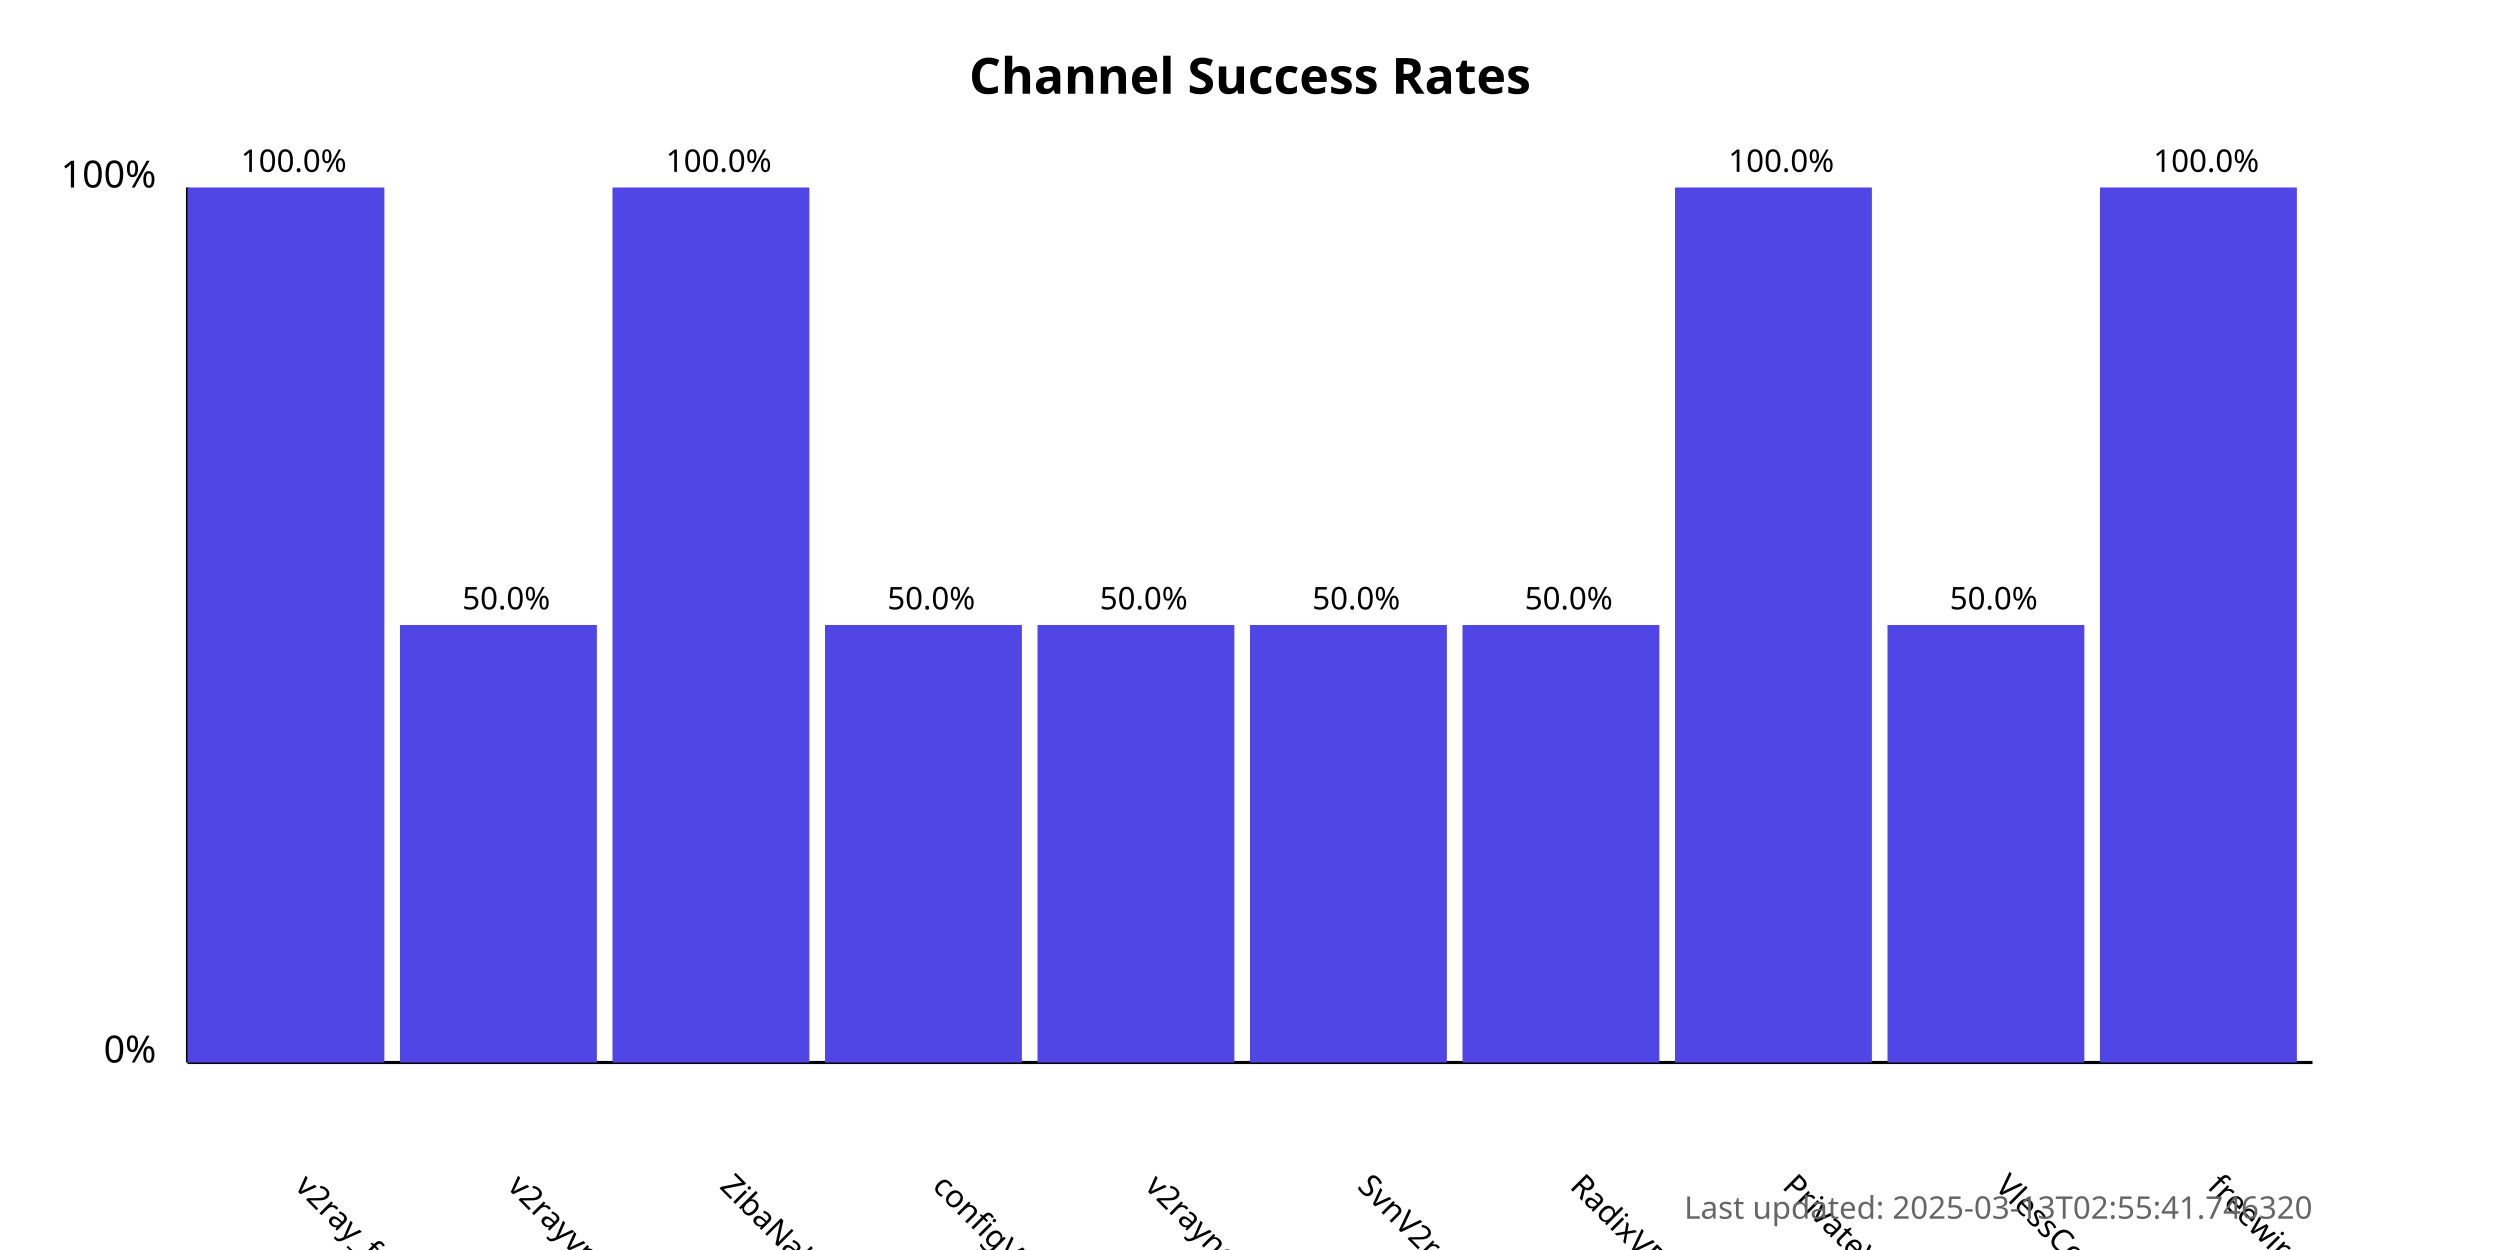
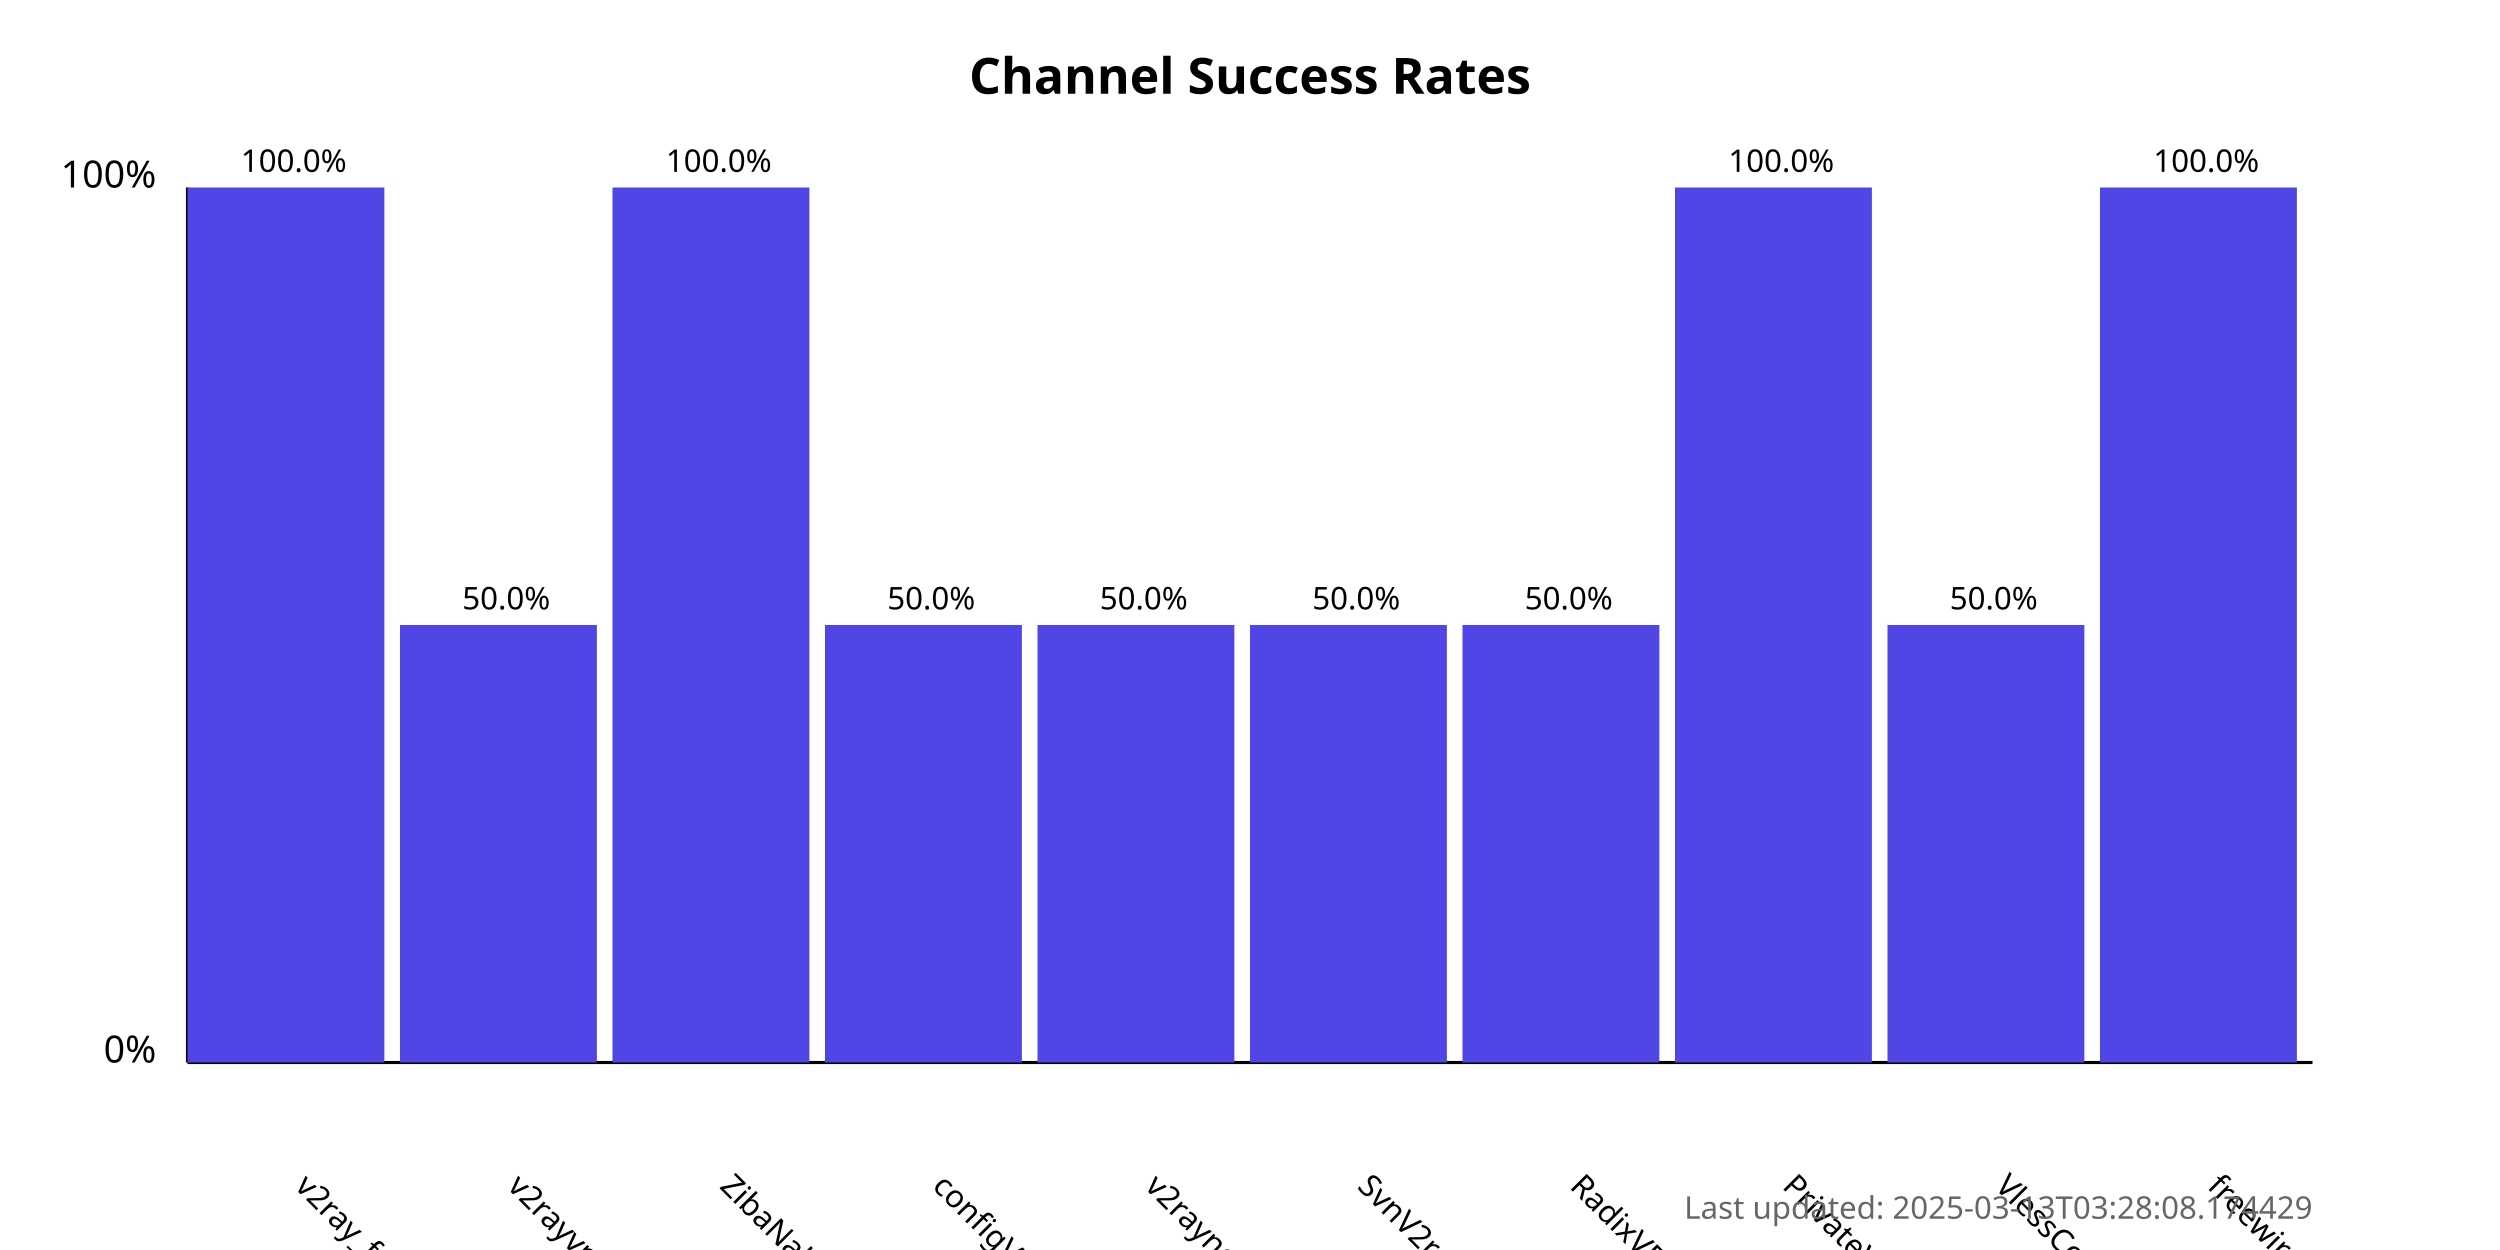
<svg xmlns="http://www.w3.org/2000/svg" width="800" height="400">
  <style>
            .chart-title { font: bold 16px sans-serif; }
            .axis-label { font: 12px sans-serif; }
            .tick-label { font: 10px sans-serif; }
            .bar { fill: #4f46e5; }
            .bar:hover { fill: #6366f1; }
            .timestamp { font: 10px sans-serif; fill: #666; }
        </style>
  <text x="400.0" y="30" text-anchor="middle" class="chart-title">
            Channel Success Rates
        </text>
  <line x1="60" y1="340" x2="60" y2="60" stroke="black" stroke-width="1" />
  <line x1="60" y1="340" x2="740" y2="340" stroke="black" stroke-width="1" />
  <text x="50" y="340" text-anchor="end" class="axis-label">0%</text>
  <text x="50" y="60" text-anchor="end" class="axis-label">100%</text>
  <g>
    <rect x="60" y="60.0" width="63.0" height="280.0" class="bar" />
    <text x="94.0" y="380" transform="rotate(45, 94.0, 380)" text-anchor="start" class="tick-label">
                v2ray_free_conf
            </text>
    <text x="94.0" y="55.0" text-anchor="middle" class="tick-label">
                100.0%
            </text>
  </g>
  <g>
    <rect x="128.0" y="200.0" width="63.0" height="140.0" class="bar" />
    <text x="162.0" y="380" transform="rotate(45, 162.0, 380)" text-anchor="start" class="tick-label">
                v2rayvpno
            </text>
    <text x="162.0" y="195.0" text-anchor="middle" class="tick-label">
                50.0%
            </text>
  </g>
  <g>
    <rect x="196.0" y="60.0" width="63.0" height="280.0" class="bar" />
    <text x="230.0" y="380" transform="rotate(45, 230.0, 380)" text-anchor="start" class="tick-label">
                ZibaNabz
            </text>
    <text x="230.0" y="55.0" text-anchor="middle" class="tick-label">
                100.0%
            </text>
  </g>
  <g>
    <rect x="264.0" y="200.0" width="63.0" height="140.0" class="bar" />
    <text x="298.0" y="380" transform="rotate(45, 298.0, 380)" text-anchor="start" class="tick-label">
                configV2rayForFree
            </text>
    <text x="298.0" y="195.0" text-anchor="middle" class="tick-label">
                50.0%
            </text>
  </g>
  <g>
    <rect x="332.0" y="200.0" width="63.0" height="140.0" class="bar" />
    <text x="366.0" y="380" transform="rotate(45, 366.0, 380)" text-anchor="start" class="tick-label">
                v2rayngvpn
            </text>
    <text x="366.0" y="195.0" text-anchor="middle" class="tick-label">
                50.0%
            </text>
  </g>
  <g>
    <rect x="400.0" y="200.0" width="63.0" height="140.0" class="bar" />
    <text x="434.0" y="380" transform="rotate(45, 434.0, 380)" text-anchor="start" class="tick-label">
                SvnV2ray
            </text>
    <text x="434.0" y="195.0" text-anchor="middle" class="tick-label">
                50.0%
            </text>
  </g>
  <g>
    <rect x="468.0" y="200.0" width="63.0" height="140.0" class="bar" />
    <text x="502.0" y="380" transform="rotate(45, 502.0, 380)" text-anchor="start" class="tick-label">
                RadixVPN
            </text>
    <text x="502.0" y="195.0" text-anchor="middle" class="tick-label">
                50.0%
            </text>
  </g>
  <g>
    <rect x="536.0" y="60.0" width="63.0" height="280.0" class="bar" />
    <text x="570.0" y="380" transform="rotate(45, 570.0, 380)" text-anchor="start" class="tick-label">
                PrivateVPNs
            </text>
    <text x="570.0" y="55.0" text-anchor="middle" class="tick-label">
                100.0%
            </text>
  </g>
  <g>
    <rect x="604.0" y="200.0" width="63.0" height="140.0" class="bar" />
    <text x="638.0" y="380" transform="rotate(45, 638.0, 380)" text-anchor="start" class="tick-label">
                VlessConfig
            </text>
    <text x="638.0" y="195.0" text-anchor="middle" class="tick-label">
                50.0%
            </text>
  </g>
  <g>
    <rect x="672.0" y="60.0" width="63.0" height="280.0" class="bar" />
    <text x="706.0" y="380" transform="rotate(45, 706.0, 380)" text-anchor="start" class="tick-label">
                freewireguard
            </text>
    <text x="706.0" y="55.0" text-anchor="middle" class="tick-label">
                100.0%
            </text>
  </g>
  <text x="740" y="390" text-anchor="end" class="timestamp">
-             Last updated: 2025-03-13T02:55:41.746320
+             Last updated: 2025-03-13T03:28:08.174429
        </text>
</svg>
